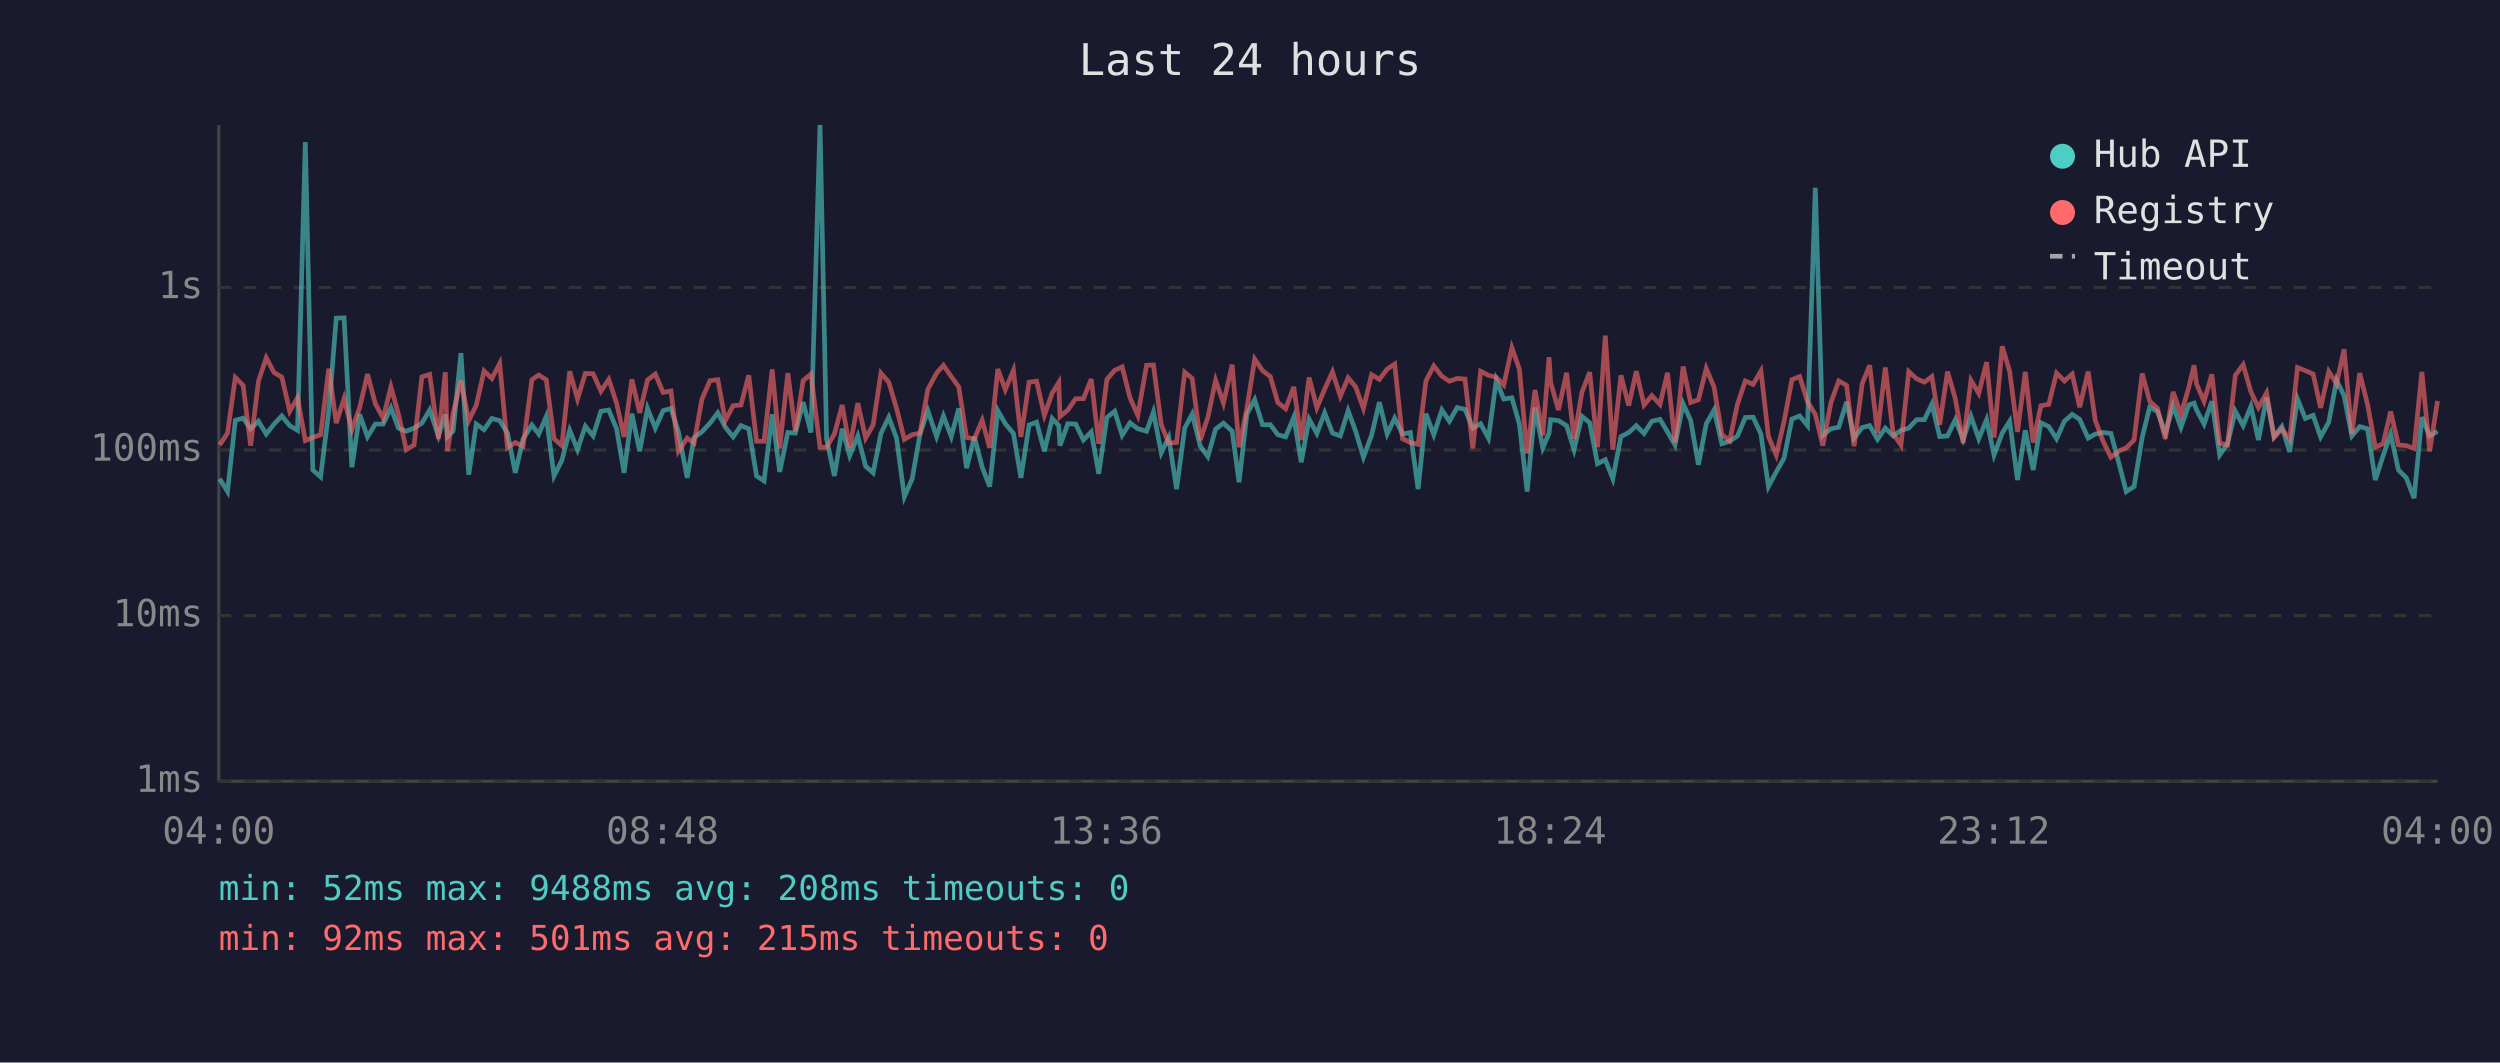
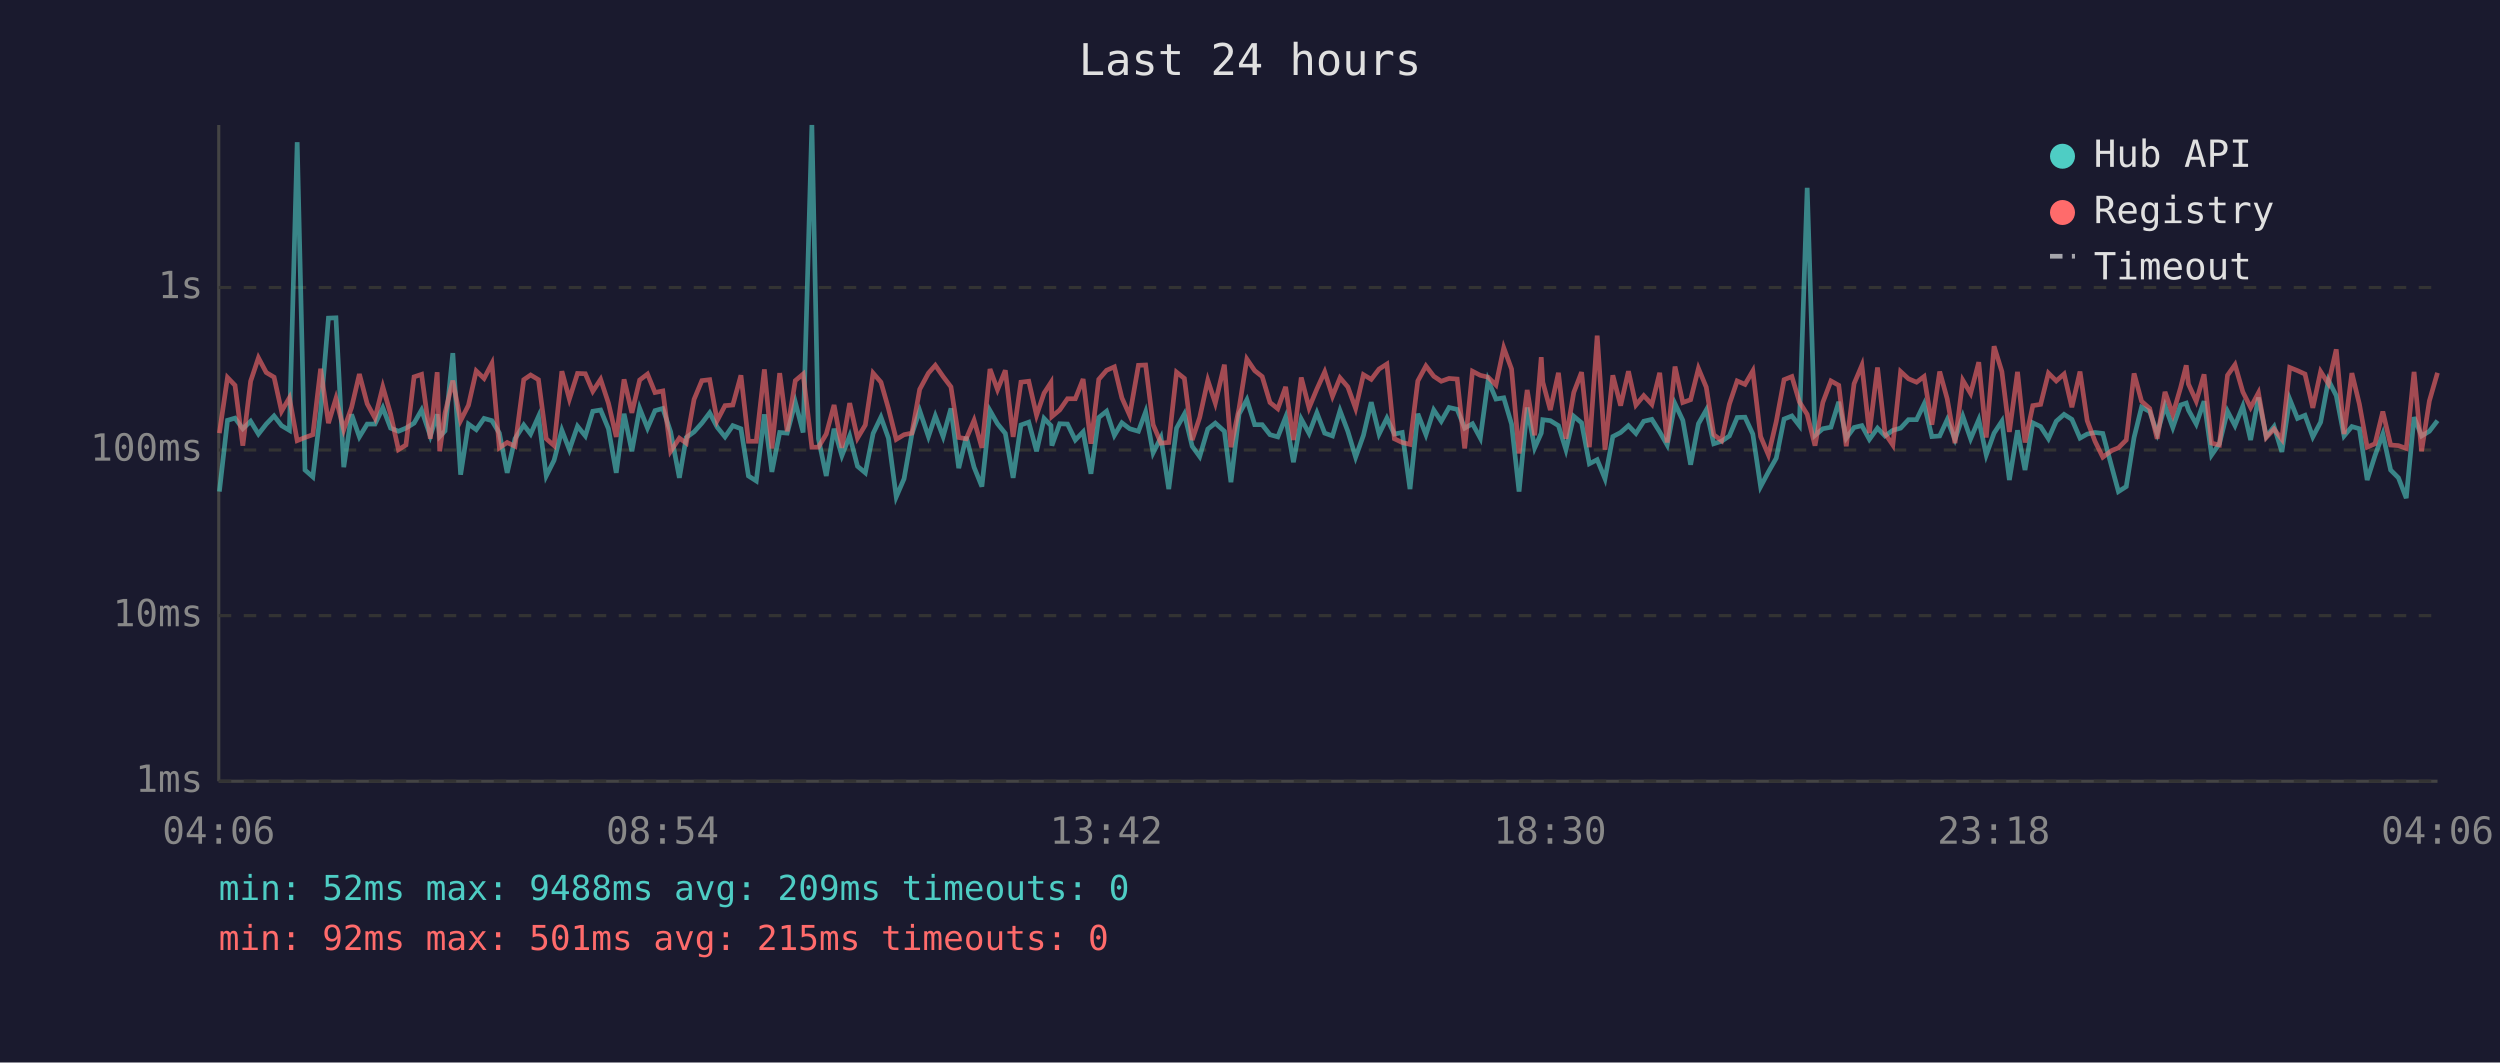
<svg xmlns="http://www.w3.org/2000/svg" viewBox="0 0 800 340" font-family="monospace" font-size="12">
  <rect width="800" height="340" fill="#1a1a2e" />
  <text x="400" y="24" fill="#e0e0e0" font-size="14" text-anchor="middle">Last 24 hours</text>
  <line x1="70" y1="40" x2="70" y2="250" stroke="#444" stroke-width="1" />
  <line x1="70" y1="250" x2="780" y2="250" stroke="#444" stroke-width="1" />
  <line x1="70" y1="250" x2="780" y2="250" stroke="#333" stroke-width="1" stroke-dasharray="4" />
  <text x="65" y="250" fill="#888" text-anchor="end" dominant-baseline="middle">1ms</text>
  <line x1="70" y1="197" x2="780" y2="197" stroke="#333" stroke-width="1" stroke-dasharray="4" />
  <text x="65" y="197" fill="#888" text-anchor="end" dominant-baseline="middle">10ms</text>
  <line x1="70" y1="144" x2="780" y2="144" stroke="#333" stroke-width="1" stroke-dasharray="4" />
  <text x="65" y="144" fill="#888" text-anchor="end" dominant-baseline="middle">100ms</text>
  <line x1="70" y1="92" x2="780" y2="92" stroke="#333" stroke-width="1" stroke-dasharray="4" />
  <text x="65" y="92" fill="#888" text-anchor="end" dominant-baseline="middle">1s</text>
-   <text x="70" y="270" fill="#888" text-anchor="middle">04:00</text>
-   <text x="212" y="270" fill="#888" text-anchor="middle">08:48</text>
-   <text x="354" y="270" fill="#888" text-anchor="middle">13:36</text>
-   <text x="496" y="270" fill="#888" text-anchor="middle">18:24</text>
-   <text x="638" y="270" fill="#888" text-anchor="middle">23:12</text>
-   <text x="780" y="270" fill="#888" text-anchor="middle">04:00</text>
-   <polyline points="70.3,153.2 72.8,157.3 75.3,134.5 77.8,133.8 80.2,137.2 82.7,134.8 85.2,138.9 87.7,135.7 90.2,133.1 92.7,136.2 95.2,137.7 97.7,45.5 100.1,150.4 102.6,152.6 105.2,131.6 107.6,101.8 110.1,101.7 112.6,149.5 115.1,132.6 117.6,139.8 120.1,135.7 122.6,135.7 125.1,130.5 127.5,137.0 130.0,138.0 132.5,137.0 135.0,135.4 137.5,131.2 140.3,139.5 142.5,132.6 143.2,139.7 145.0,137.9 147.5,113.0 150.0,151.9 152.4,135.7 154.9,137.5 157.4,133.9 159.9,134.6 162.4,138.6 164.9,151.3 167.4,140.4 170.2,136.0 172.4,138.9 174.8,133.3 177.3,152.3 179.8,147.3 182.3,137.7 184.8,143.9 187.3,136.4 189.8,139.5 192.3,131.6 194.8,131.2 197.3,137.2 199.7,151.3 202.2,132.4 204.7,144.4 207.2,130.7 209.7,137.0 212.2,131.4 214.7,130.7 217.1,138.2 219.9,152.9 222.1,140.0 224.6,138.2 227.2,135.4 229.7,132.1 232.1,136.7 234.6,139.8 237.1,136.2 239.6,137.2 242.1,152.3 244.5,153.9 247.1,132.6 249.5,151.0 252.1,138.4 254.5,138.6 257.0,128.7 259.5,138.4 262.4,40.0 264.5,140.4 267.0,152.3 269.5,137.2 271.9,145.8 274.5,139.5 277.0,149.2 279.4,151.3 281.9,138.7 284.4,133.5 286.9,140.2 289.4,159.0 291.9,153.2 294.4,138.9 296.9,131.4 299.7,139.7 301.9,133.1 304.4,139.7 306.8,130.7 309.3,149.8 311.8,139.8 314.3,149.5 316.7,155.7 319.3,131.4 321.7,135.6 324.3,138.7 326.7,152.9 329.3,136.0 331.7,135.1 334.2,144.4 336.7,133.9 338.8,136.2 339.2,142.6 341.7,135.6 344.2,135.7 346.7,140.8 349.2,138.2 351.6,151.6 354.2,133.6 356.7,131.6 359.1,139.3 361.6,135.3 364.1,137.2 366.9,138.0 369.1,131.8 371.6,144.9 374.0,140.0 376.5,156.5 379.1,137.0 381.5,132.5 384.1,142.8 386.5,146.1 389.0,137.3 391.5,135.4 394.3,138.0 396.5,154.3 399.0,132.5 401.5,127.9 404.0,135.9 406.5,135.9 408.9,139.1 411.4,139.8 414.0,133.5 416.4,147.9 418.9,134.1 421.4,138.7 423.9,132.1 426.4,138.6 428.9,139.5 431.4,131.4 433.8,138.0 436.3,146.3 438.9,139.3 441.4,128.7 443.9,138.9 446.3,133.8 448.8,138.9 451.3,138.4 453.8,156.5 456.3,132.4 458.8,139.1 461.4,131.2 463.8,134.8 466.3,130.4 468.8,131.0 471.3,137.0 473.8,135.6 476.3,140.2 478.8,121.7 481.2,127.7 483.8,127.3 486.2,135.7 488.7,157.3 491.2,130.4 493.7,143.3 495.7,138.6 496.2,134.3 498.7,134.6 501.3,136.2 503.7,143.9 506.2,133.2 508.7,135.3 511.2,148.4 513.7,147.1 516.1,153.2 518.7,139.7 521.2,138.4 523.6,136.2 526.1,138.7 528.6,134.8 531.2,134.2 533.6,138.2 536.0,142.4 538.6,129.2 541.0,134.5 543.5,148.7 546.0,135.6 548.5,131.2 551.0,142.0 553.5,141.2 556.0,139.5 558.5,133.6 561.0,133.5 563.5,138.9 565.9,155.7 568.4,151.0 570.9,146.6 573.4,134.1 575.9,133.1 578.4,136.2 580.9,60.1 583.3,139.3 585.9,137.2 588.4,136.7 590.9,128.6 593.3,140.2 595.9,136.8 598.3,136.2 600.8,140.6 603.3,137.0 605.8,139.5 608.3,137.7 610.8,137.0 613.3,134.3 615.8,134.3 618.2,129.3 620.7,139.7 623.2,139.5 625.7,134.3 628.2,140.6 630.7,133.2 633.2,140.4 635.7,134.3 638.1,145.6 640.7,138.6 643.1,134.8 645.6,153.6 648.1,137.7 650.6,150.4 653.1,135.3 655.6,136.5 658.1,140.4 660.6,134.8 663.1,132.6 665.5,134.2 668.2,140.2 670.5,138.9 673.0,138.4 675.5,138.7 678.3,149.2 680.4,157.3 682.9,155.7 685.5,140.0 687.9,130.3 690.4,131.7 692.9,138.7 695.4,129.9 697.9,136.8 700.4,129.6 702.1,129.0 702.9,131.2 705.3,135.7 707.8,128.4 710.3,145.6 712.8,142.0 715.3,131.6 717.8,136.2 720.3,130.0 722.7,140.8 725.3,127.2 727.7,139.7 730.2,136.5 732.7,144.6 735.2,127.7 737.7,133.9 740.2,132.9 742.6,139.8 745.2,135.1 747.7,121.7 750.1,126.6 752.6,139.5 755.1,136.5 757.6,137.2 760.1,153.6 762.6,145.8 765.0,138.9 767.5,150.4 770.0,152.9 772.5,159.4 775.0,133.5 777.5,139.5 780.0,138.0" fill="none" stroke="#4ecdc4" stroke-width="1.5" opacity="0.6" />
-   <polyline points="70.3,142.4 72.8,138.6 75.3,120.8 77.8,123.3 80.2,142.6 82.7,122.0 85.2,114.5 87.7,119.2 90.2,120.7 92.7,131.6 95.2,127.3 97.7,141.0 100.1,140.0 102.6,139.1 105.2,118.0 107.6,135.4 110.1,127.5 112.6,137.5 115.1,130.4 117.6,119.7 120.1,129.2 122.6,133.8 125.1,123.8 127.5,132.5 130.0,143.9 132.5,142.4 135.0,120.6 137.5,119.8 140.3,140.4 142.5,119.1 143.2,144.4 145.0,132.2 147.5,121.8 150.0,134.6 152.4,129.7 154.9,118.7 157.4,121.1 159.9,116.3 162.4,143.3 164.9,141.6 167.4,142.8 170.2,121.5 172.4,120.0 174.8,121.5 177.3,140.4 179.8,142.6 182.3,118.8 184.8,127.7 187.3,119.5 189.8,119.6 192.3,125.2 194.8,121.4 197.3,129.0 199.7,139.8 202.2,121.4 204.7,132.1 207.2,121.6 209.7,119.7 212.2,125.6 214.7,125.1 217.1,144.4 219.9,140.2 222.1,141.8 224.6,127.8 227.2,121.8 229.7,121.5 232.1,134.6 234.6,129.8 237.1,129.6 239.6,120.1 242.1,141.2 244.5,141.2 247.1,118.2 249.5,143.5 252.1,119.4 254.5,138.0 257.0,121.8 259.5,119.7 262.4,143.1 264.5,143.1 267.0,138.9 269.5,129.6 271.9,143.3 274.5,129.0 277.0,140.2 279.4,136.0 281.9,119.4 284.4,122.3 286.9,130.7 289.4,140.6 291.9,139.1 294.4,138.6 296.9,124.6 299.7,119.4 301.9,116.9 304.4,120.5 306.8,123.8 309.3,140.0 311.8,140.4 314.3,134.5 316.7,143.3 319.3,118.1 321.7,124.7 324.3,118.5 326.7,139.8 329.3,122.3 331.7,122.0 334.2,132.9 336.7,125.8 338.8,122.4 339.2,133.3 341.7,131.2 344.2,127.6 346.7,127.6 349.2,121.3 351.6,142.0 354.2,121.4 356.7,118.5 359.1,117.4 361.6,127.3 364.1,132.9 366.9,116.9 369.1,116.8 371.6,135.9 374.0,141.8 376.5,141.6 379.1,119.1 381.5,121.1 384.1,140.8 386.5,133.6 389.0,121.7 391.5,129.0 394.3,116.7 396.5,143.1 399.0,130.7 401.5,114.9 404.0,118.6 406.5,120.5 408.9,128.8 411.4,130.8 414.0,123.8 416.4,140.8 418.9,120.8 421.4,130.5 423.9,124.5 426.4,119.0 428.9,126.8 431.4,120.9 433.8,123.8 436.3,130.7 438.9,119.9 441.4,121.4 443.9,118.1 446.3,116.5 448.8,140.4 451.3,141.6 453.8,142.2 456.3,121.9 458.8,117.1 461.4,120.4 463.8,122.0 466.3,121.1 468.8,121.3 471.3,143.5 473.8,118.8 476.3,120.1 478.8,120.7 481.2,123.2 483.8,111.3 486.2,118.1 488.7,145.1 491.2,124.8 493.7,139.3 495.7,114.3 496.2,122.3 498.7,131.2 501.3,119.3 503.7,140.4 506.2,125.6 508.7,119.1 511.2,143.1 513.7,107.4 516.1,143.9 518.7,120.1 521.2,129.8 523.6,118.8 526.1,129.6 528.6,126.6 531.2,129.4 533.6,119.3 536.0,141.6 538.6,117.3 541.0,128.8 543.5,127.9 546.0,117.9 548.5,123.9 551.0,139.1 553.5,141.0 556.0,129.3 558.5,121.9 561.0,123.0 563.5,118.7 565.9,139.7 568.4,145.6 570.9,134.9 573.4,121.5 575.9,120.5 578.4,128.6 580.9,132.6 583.3,142.6 585.9,128.8 588.4,121.9 590.9,123.3 593.3,142.8 595.9,122.8 598.3,116.9 600.8,138.6 603.3,117.6 605.8,138.7 608.3,142.4 610.8,118.9 613.3,121.2 615.8,122.3 618.2,120.5 620.7,135.9 623.2,118.9 625.7,127.6 628.2,141.8 630.7,121.7 633.2,125.9 635.7,115.9 638.1,140.0 640.7,110.8 643.1,118.9 645.6,138.2 648.1,119.0 650.6,141.6 653.1,129.8 655.6,129.4 658.1,119.4 660.6,121.9 663.1,119.7 665.5,130.3 668.2,118.9 670.5,134.6 673.0,141.2 675.5,146.3 678.3,144.2 680.4,143.3 682.9,140.8 685.5,119.5 687.9,128.4 690.4,130.7 692.9,140.4 695.4,125.4 697.9,132.6 700.4,124.0 702.1,116.9 702.9,122.9 705.3,128.4 707.8,119.8 710.3,141.8 712.8,142.4 715.3,120.1 717.8,116.7 720.3,125.4 722.7,130.4 725.3,125.7 727.7,140.0 730.2,137.3 732.7,140.6 735.2,117.6 737.7,118.6 740.2,119.7 742.6,130.5 745.2,118.9 747.7,122.8 750.1,111.8 752.6,138.9 755.1,119.4 757.6,129.3 760.1,143.1 762.6,142.0 765.0,131.7 767.5,142.4 770.0,142.6 772.5,143.5 775.0,119.0 777.5,144.4 780.0,128.3" fill="none" stroke="#ff6b6b" stroke-width="1.5" opacity="0.6" />
+   <text x="70" y="270" fill="#888" text-anchor="middle">04:06</text>
+   <text x="212" y="270" fill="#888" text-anchor="middle">08:54</text>
+   <text x="354" y="270" fill="#888" text-anchor="middle">13:42</text>
+   <text x="496" y="270" fill="#888" text-anchor="middle">18:30</text>
+   <text x="638" y="270" fill="#888" text-anchor="middle">23:18</text>
+   <text x="780" y="270" fill="#888" text-anchor="middle">04:06</text>
+   <polyline points="70.2,157.3 72.8,134.5 75.2,133.8 77.7,137.2 80.2,134.8 82.7,138.9 85.2,135.7 87.7,133.1 90.1,136.2 92.6,137.7 95.1,45.5 97.6,150.4 100.1,152.6 102.6,131.6 105.1,101.8 107.5,101.7 110.0,149.5 112.5,132.6 115.0,139.8 117.5,135.7 120.0,135.7 122.5,130.5 125.0,137.0 127.5,138.0 129.9,137.0 132.5,135.4 134.9,131.2 137.7,139.5 139.9,132.6 140.7,139.7 142.4,137.9 144.9,113.0 147.4,151.9 149.9,135.7 152.4,137.5 154.9,133.9 157.4,134.6 159.8,138.6 162.3,151.3 164.8,140.4 167.6,136.0 169.8,138.9 172.3,133.3 174.8,152.3 177.3,147.3 179.8,137.7 182.2,143.9 184.8,136.4 187.3,139.5 189.7,131.6 192.2,131.2 194.7,137.2 197.2,151.3 199.7,132.4 202.2,144.4 204.7,130.7 207.2,137.0 209.6,131.4 212.1,130.7 214.6,138.2 217.4,152.9 219.6,140.0 222.1,138.2 224.6,135.4 227.1,132.1 229.5,136.7 232.0,139.8 234.5,136.2 237.1,137.2 239.5,152.3 242.0,153.9 244.6,132.6 247.0,151.0 249.5,138.4 251.9,138.6 254.5,128.7 257.0,138.4 259.8,40.0 261.9,140.4 264.4,152.3 266.9,137.2 269.4,145.8 271.9,139.5 274.4,149.2 276.9,151.3 279.4,138.7 281.9,133.5 284.3,140.2 286.8,159.0 289.3,153.2 291.8,138.9 294.3,131.4 297.1,139.7 299.3,133.1 301.8,139.7 304.3,130.7 306.8,149.8 309.2,139.8 311.7,149.5 314.2,155.7 316.8,131.4 319.2,135.6 321.7,138.7 324.2,152.9 326.7,136.0 329.2,135.1 331.7,144.4 334.1,133.9 336.3,136.2 336.6,142.6 339.1,135.6 341.6,135.7 344.1,140.8 346.6,138.2 349.1,151.6 351.6,133.6 354.1,131.6 356.6,139.3 359.0,135.3 361.5,137.2 364.3,138.0 366.6,131.8 369.0,144.9 371.5,140.0 374.0,156.5 376.5,137.0 379.0,132.5 381.5,142.8 383.9,146.1 386.5,137.3 388.9,135.4 391.8,138.0 393.9,154.3 396.5,132.5 399.0,127.9 401.5,135.9 403.9,135.9 406.4,139.1 408.9,139.8 411.4,133.5 413.9,147.9 416.4,134.1 418.9,138.7 421.4,132.1 423.9,138.6 426.4,139.5 428.8,131.4 431.3,138.0 433.8,146.3 436.3,139.3 438.8,128.7 441.3,138.9 443.8,133.8 446.2,138.9 448.7,138.4 451.2,156.5 453.7,132.4 456.3,139.1 458.8,131.2 461.2,134.8 463.7,130.4 466.3,131.0 468.7,137.0 471.2,135.6 473.7,140.2 476.2,121.7 478.7,127.7 481.2,127.3 483.7,135.7 486.1,157.3 488.7,130.4 491.1,143.3 493.2,138.6 493.7,134.3 496.1,134.6 498.7,136.2 501.1,143.9 503.6,133.2 506.1,135.3 508.6,148.4 511.1,147.1 513.6,153.2 516.1,139.7 518.6,138.4 521.1,136.2 523.5,138.7 526.0,134.8 528.6,134.2 531.1,138.2 533.5,142.4 536.0,129.2 538.5,134.5 541.0,148.7 543.5,135.6 546.0,131.2 548.4,142.0 550.9,141.2 553.4,139.5 555.9,133.6 558.4,133.5 560.9,138.9 563.4,155.7 565.9,151.0 568.4,146.6 570.9,134.1 573.4,133.1 575.8,136.2 578.3,60.1 580.8,139.3 583.3,137.2 585.9,136.7 588.4,128.6 590.8,140.2 593.3,136.8 595.8,136.2 598.2,140.6 600.8,137.0 603.2,139.5 605.7,137.7 608.2,137.0 610.7,134.3 613.3,134.3 615.7,129.3 618.2,139.7 620.7,139.5 623.1,134.3 625.6,140.6 628.1,133.2 630.6,140.4 633.2,134.3 635.6,145.6 638.1,138.6 640.6,134.8 643.0,153.6 645.6,137.7 648.0,150.4 650.5,135.3 653.0,136.5 655.5,140.4 658.0,134.8 660.5,132.6 663.0,134.2 665.6,140.2 667.9,138.9 670.4,138.4 672.9,138.7 675.7,149.2 677.9,157.3 680.4,155.7 682.9,140.0 685.3,130.3 687.9,131.7 690.3,138.7 692.8,129.9 695.3,136.8 697.8,129.6 699.6,129.0 700.3,131.2 702.8,135.7 705.3,128.4 707.7,145.6 710.2,142.0 712.8,131.6 715.2,136.2 717.7,130.0 720.2,140.8 722.7,127.2 725.2,139.7 727.7,136.5 730.2,144.6 732.7,127.7 735.2,133.9 737.6,132.9 740.1,139.8 742.6,135.1 745.1,121.7 747.6,126.6 750.1,139.5 752.6,136.5 755.0,137.2 757.5,153.6 760.0,145.8 762.5,138.9 765.0,150.4 767.5,152.9 770.0,159.4 772.5,133.5 774.9,139.5 777.4,138.0 780.0,134.6" fill="none" stroke="#4ecdc4" stroke-width="1.5" opacity="0.6" />
+   <polyline points="70.2,138.6 72.8,120.8 75.2,123.3 77.7,142.6 80.2,122.0 82.7,114.5 85.2,119.2 87.7,120.7 90.1,131.6 92.6,127.3 95.1,141.0 97.6,140.0 100.1,139.1 102.6,118.0 105.1,135.4 107.5,127.5 110.0,137.5 112.5,130.4 115.0,119.7 117.5,129.2 120.0,133.8 122.5,123.8 125.0,132.5 127.5,143.9 129.9,142.4 132.5,120.6 134.9,119.8 137.7,140.4 139.9,119.1 140.7,144.4 142.4,132.2 144.9,121.8 147.4,134.6 149.9,129.7 152.4,118.7 154.9,121.1 157.4,116.3 159.8,143.3 162.3,141.6 164.8,142.8 167.6,121.5 169.8,120.0 172.3,121.5 174.8,140.4 177.3,142.6 179.8,118.8 182.2,127.7 184.8,119.5 187.3,119.6 189.7,125.2 192.2,121.4 194.7,129.0 197.2,139.8 199.7,121.4 202.2,132.1 204.7,121.6 207.2,119.7 209.6,125.6 212.1,125.1 214.6,144.4 217.4,140.2 219.6,141.8 222.1,127.8 224.6,121.8 227.1,121.5 229.5,134.6 232.0,129.8 234.5,129.6 237.1,120.1 239.5,141.2 242.0,141.2 244.6,118.2 247.0,143.5 249.5,119.4 251.9,138.0 254.5,121.8 257.0,119.7 259.8,143.1 261.9,143.1 264.4,138.9 266.9,129.6 269.4,143.3 271.9,129.0 274.4,140.2 276.9,136.0 279.4,119.4 281.9,122.3 284.3,130.7 286.8,140.6 289.3,139.1 291.8,138.6 294.3,124.6 297.1,119.4 299.3,116.9 301.8,120.5 304.3,123.8 306.8,140.0 309.2,140.4 311.7,134.5 314.2,143.3 316.8,118.1 319.2,124.7 321.7,118.5 324.2,139.8 326.7,122.3 329.2,122.0 331.7,132.9 334.1,125.8 336.3,122.4 336.6,133.3 339.1,131.2 341.6,127.6 344.1,127.6 346.6,121.3 349.1,142.0 351.6,121.4 354.1,118.5 356.6,117.4 359.0,127.3 361.5,132.9 364.3,116.9 366.6,116.8 369.0,135.9 371.5,141.8 374.0,141.6 376.5,119.1 379.0,121.1 381.5,140.8 383.9,133.6 386.5,121.7 388.9,129.0 391.8,116.7 393.9,143.1 396.5,130.7 399.0,114.9 401.5,118.6 403.9,120.5 406.4,128.8 408.9,130.8 411.4,123.8 413.9,140.8 416.4,120.8 418.9,130.5 421.4,124.5 423.9,119.0 426.4,126.8 428.8,120.9 431.3,123.8 433.8,130.7 436.3,119.9 438.8,121.4 441.3,118.1 443.8,116.5 446.2,140.4 448.7,141.6 451.2,142.2 453.7,121.9 456.3,117.1 458.8,120.4 461.2,122.0 463.7,121.1 466.3,121.3 468.7,143.5 471.2,118.8 473.7,120.1 476.2,120.7 478.7,123.2 481.2,111.3 483.7,118.1 486.1,145.1 488.7,124.8 491.1,139.3 493.2,114.3 493.7,122.3 496.1,131.2 498.7,119.3 501.1,140.4 503.6,125.6 506.1,119.1 508.6,143.1 511.1,107.4 513.6,143.9 516.1,120.1 518.6,129.8 521.1,118.8 523.5,129.6 526.0,126.6 528.6,129.4 531.1,119.3 533.5,141.6 536.0,117.3 538.5,128.8 541.0,127.9 543.5,117.9 546.0,123.9 548.4,139.1 550.9,141.0 553.4,129.3 555.9,121.9 558.4,123.0 560.9,118.7 563.4,139.7 565.9,145.6 568.4,134.9 570.9,121.5 573.4,120.5 575.8,128.6 578.3,132.6 580.8,142.6 583.3,128.8 585.9,121.9 588.4,123.3 590.8,142.8 593.3,122.8 595.8,116.9 598.2,138.6 600.8,117.6 603.2,138.7 605.7,142.4 608.2,118.9 610.7,121.2 613.3,122.3 615.7,120.5 618.2,135.9 620.7,118.9 623.1,127.6 625.6,141.8 628.1,121.7 630.6,125.9 633.2,115.9 635.6,140.0 638.1,110.8 640.6,118.9 643.0,138.2 645.6,119.0 648.0,141.6 650.5,129.8 653.0,129.4 655.5,119.4 658.0,121.9 660.5,119.7 663.0,130.3 665.6,118.9 667.9,134.6 670.4,141.2 672.9,146.3 675.7,144.2 677.9,143.3 680.4,140.8 682.9,119.5 685.3,128.4 687.9,130.7 690.3,140.4 692.8,125.4 695.3,132.6 697.8,124.0 699.6,116.9 700.3,122.9 702.8,128.4 705.3,119.8 707.7,141.8 710.2,142.4 712.8,120.1 715.2,116.7 717.7,125.4 720.2,130.4 722.7,125.7 725.2,140.0 727.7,137.3 730.2,140.6 732.7,117.6 735.2,118.6 737.6,119.7 740.1,130.5 742.6,118.9 745.1,122.8 747.6,111.8 750.1,138.9 752.6,119.4 755.0,129.3 757.5,143.1 760.0,142.0 762.5,131.7 765.0,142.4 767.5,142.6 770.0,143.5 772.5,119.0 774.9,144.4 777.4,128.3 780.0,119.3" fill="none" stroke="#ff6b6b" stroke-width="1.5" opacity="0.6" />
  <circle cx="660" cy="50" r="4" fill="#4ecdc4" />
  <text x="670" y="50" fill="#e0e0e0" dominant-baseline="middle">Hub API</text>
  <circle cx="660" cy="68" r="4" fill="#ff6b6b" />
  <text x="670" y="68" fill="#e0e0e0" dominant-baseline="middle">Registry</text>
  <line x1="656" y1="82" x2="664" y2="82" stroke="#e0e0e0" stroke-width="1.5" stroke-dasharray="4,3" opacity="0.7" />
  <text x="670" y="86" fill="#e0e0e0" dominant-baseline="middle">Timeout</text>
-   <text x="70" y="288" fill="#4ecdc4" font-size="11">min: 52ms  max: 9488ms  avg: 208ms  timeouts: 0</text>
+   <text x="70" y="288" fill="#4ecdc4" font-size="11">min: 52ms  max: 9488ms  avg: 209ms  timeouts: 0</text>
  <text x="70" y="304" fill="#ff6b6b" font-size="11">min: 92ms  max: 501ms  avg: 215ms  timeouts: 0</text>
</svg>
